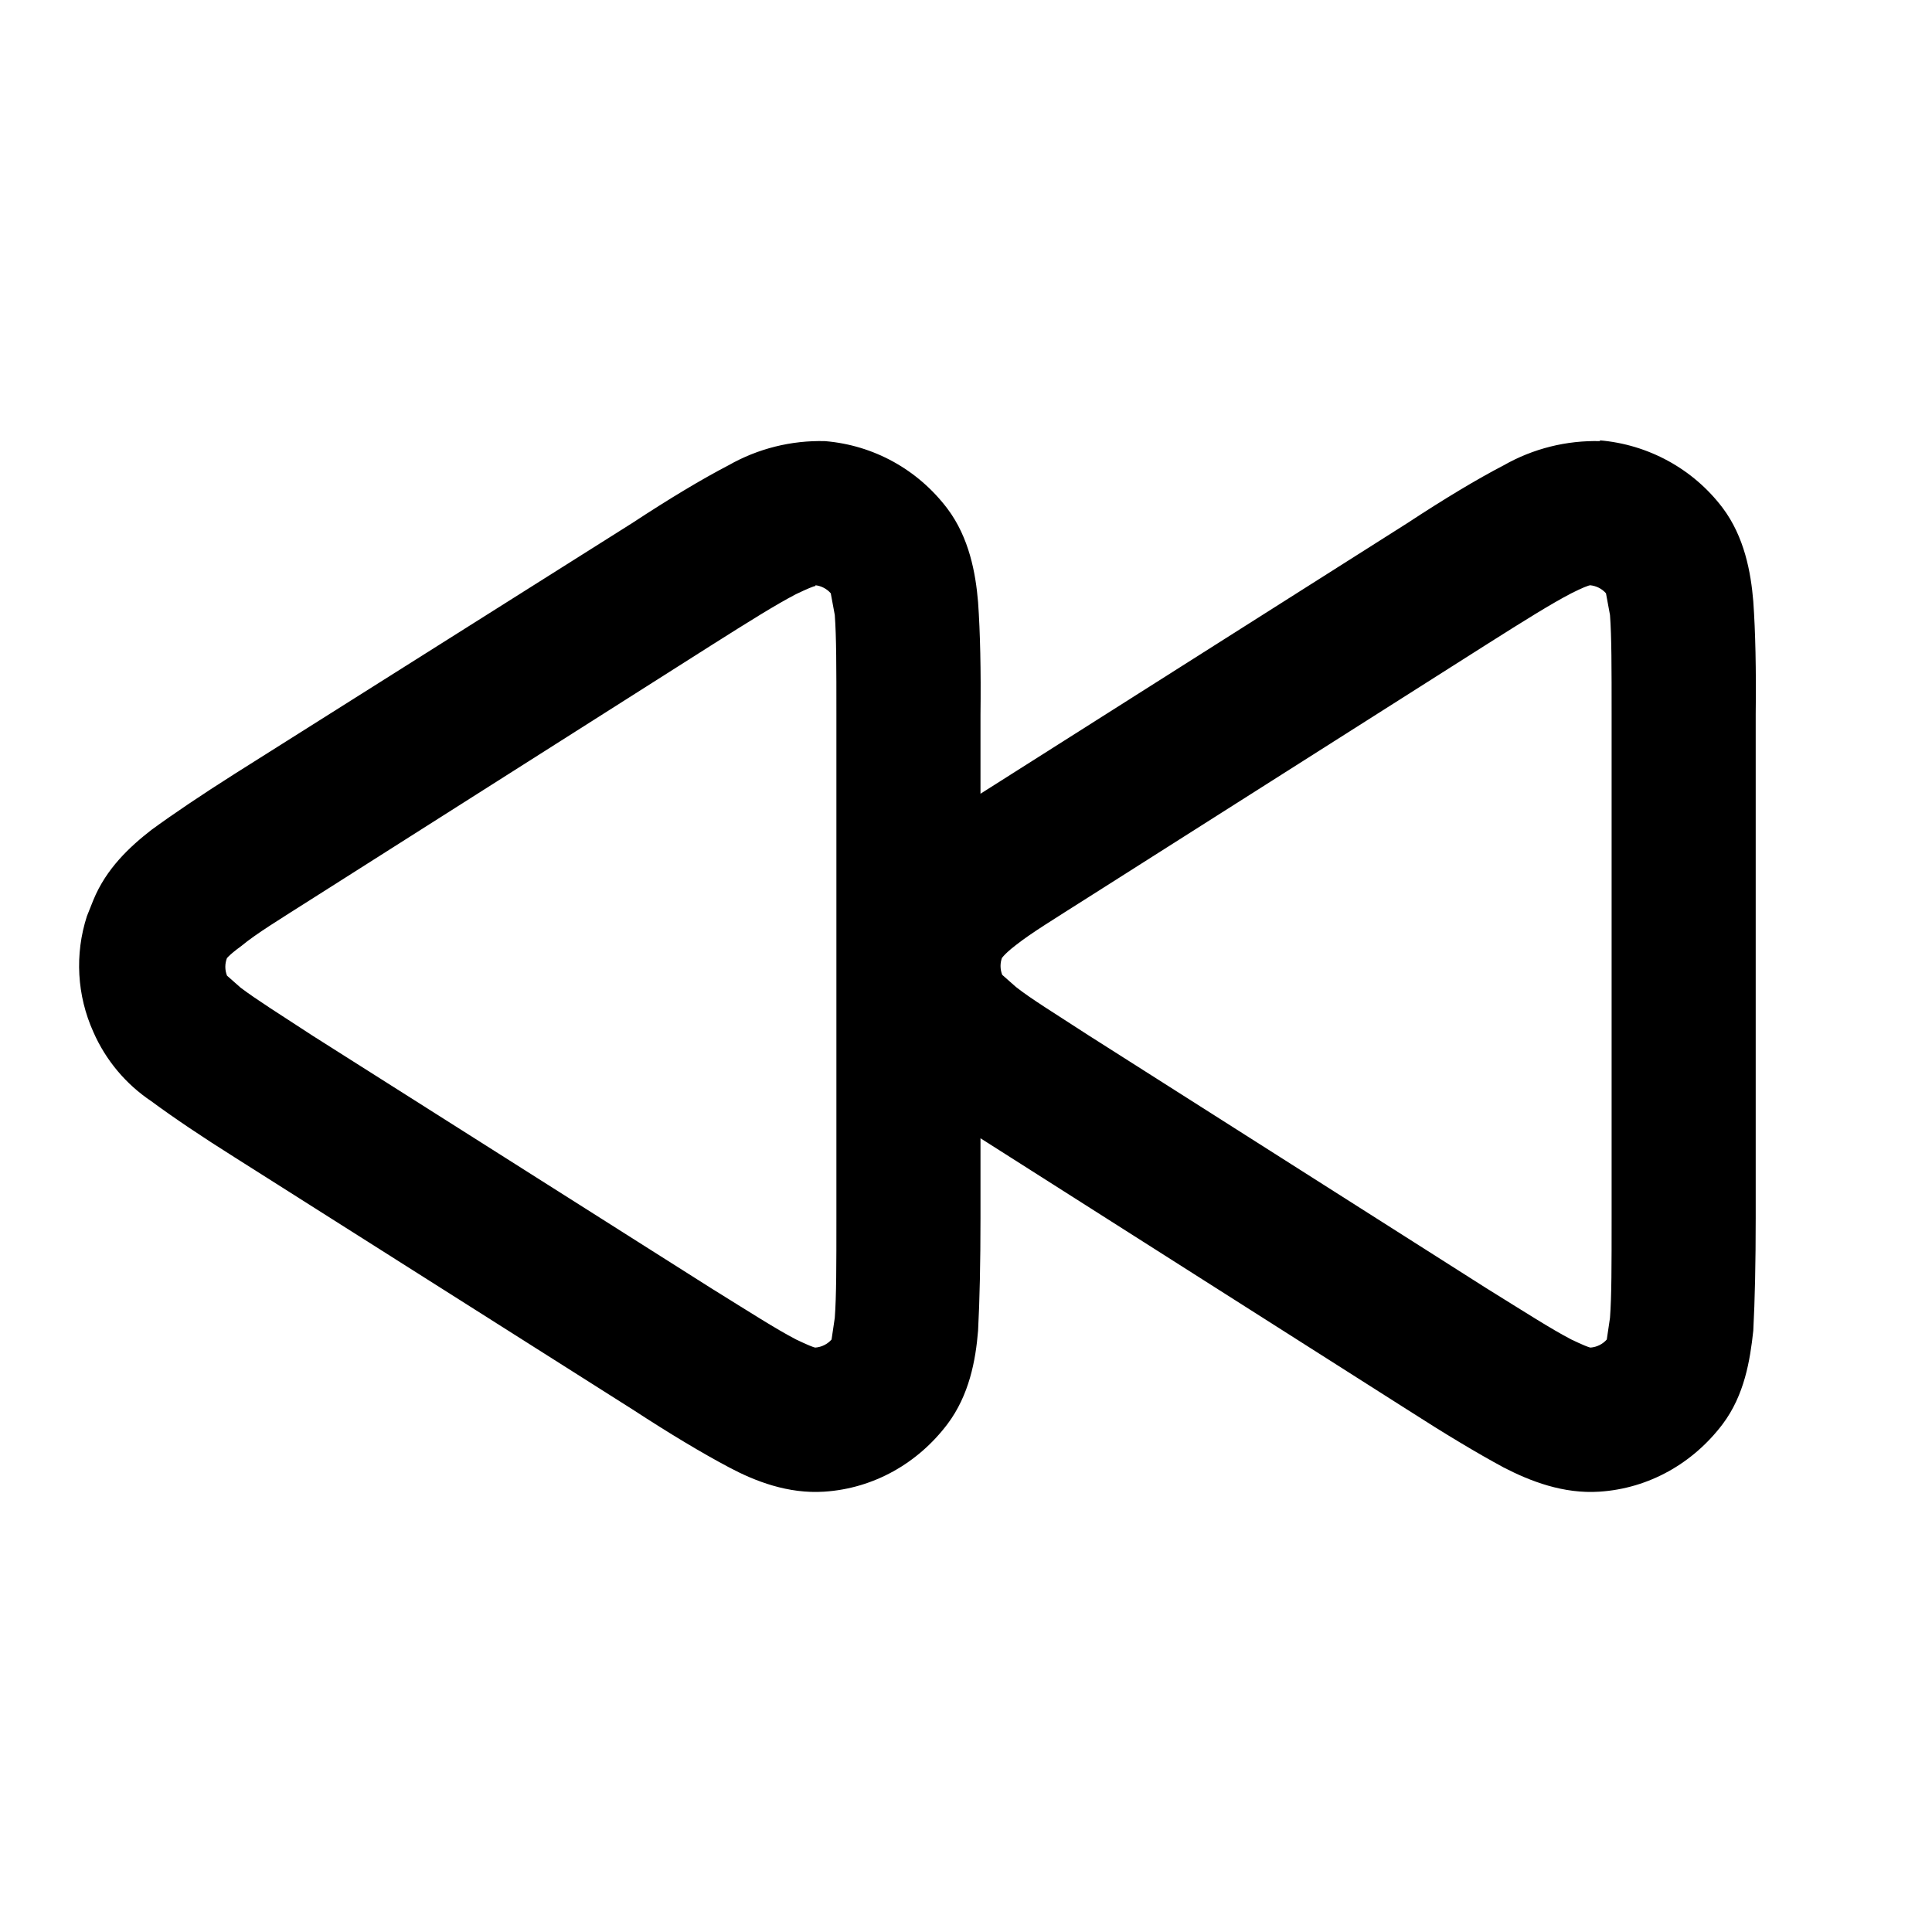
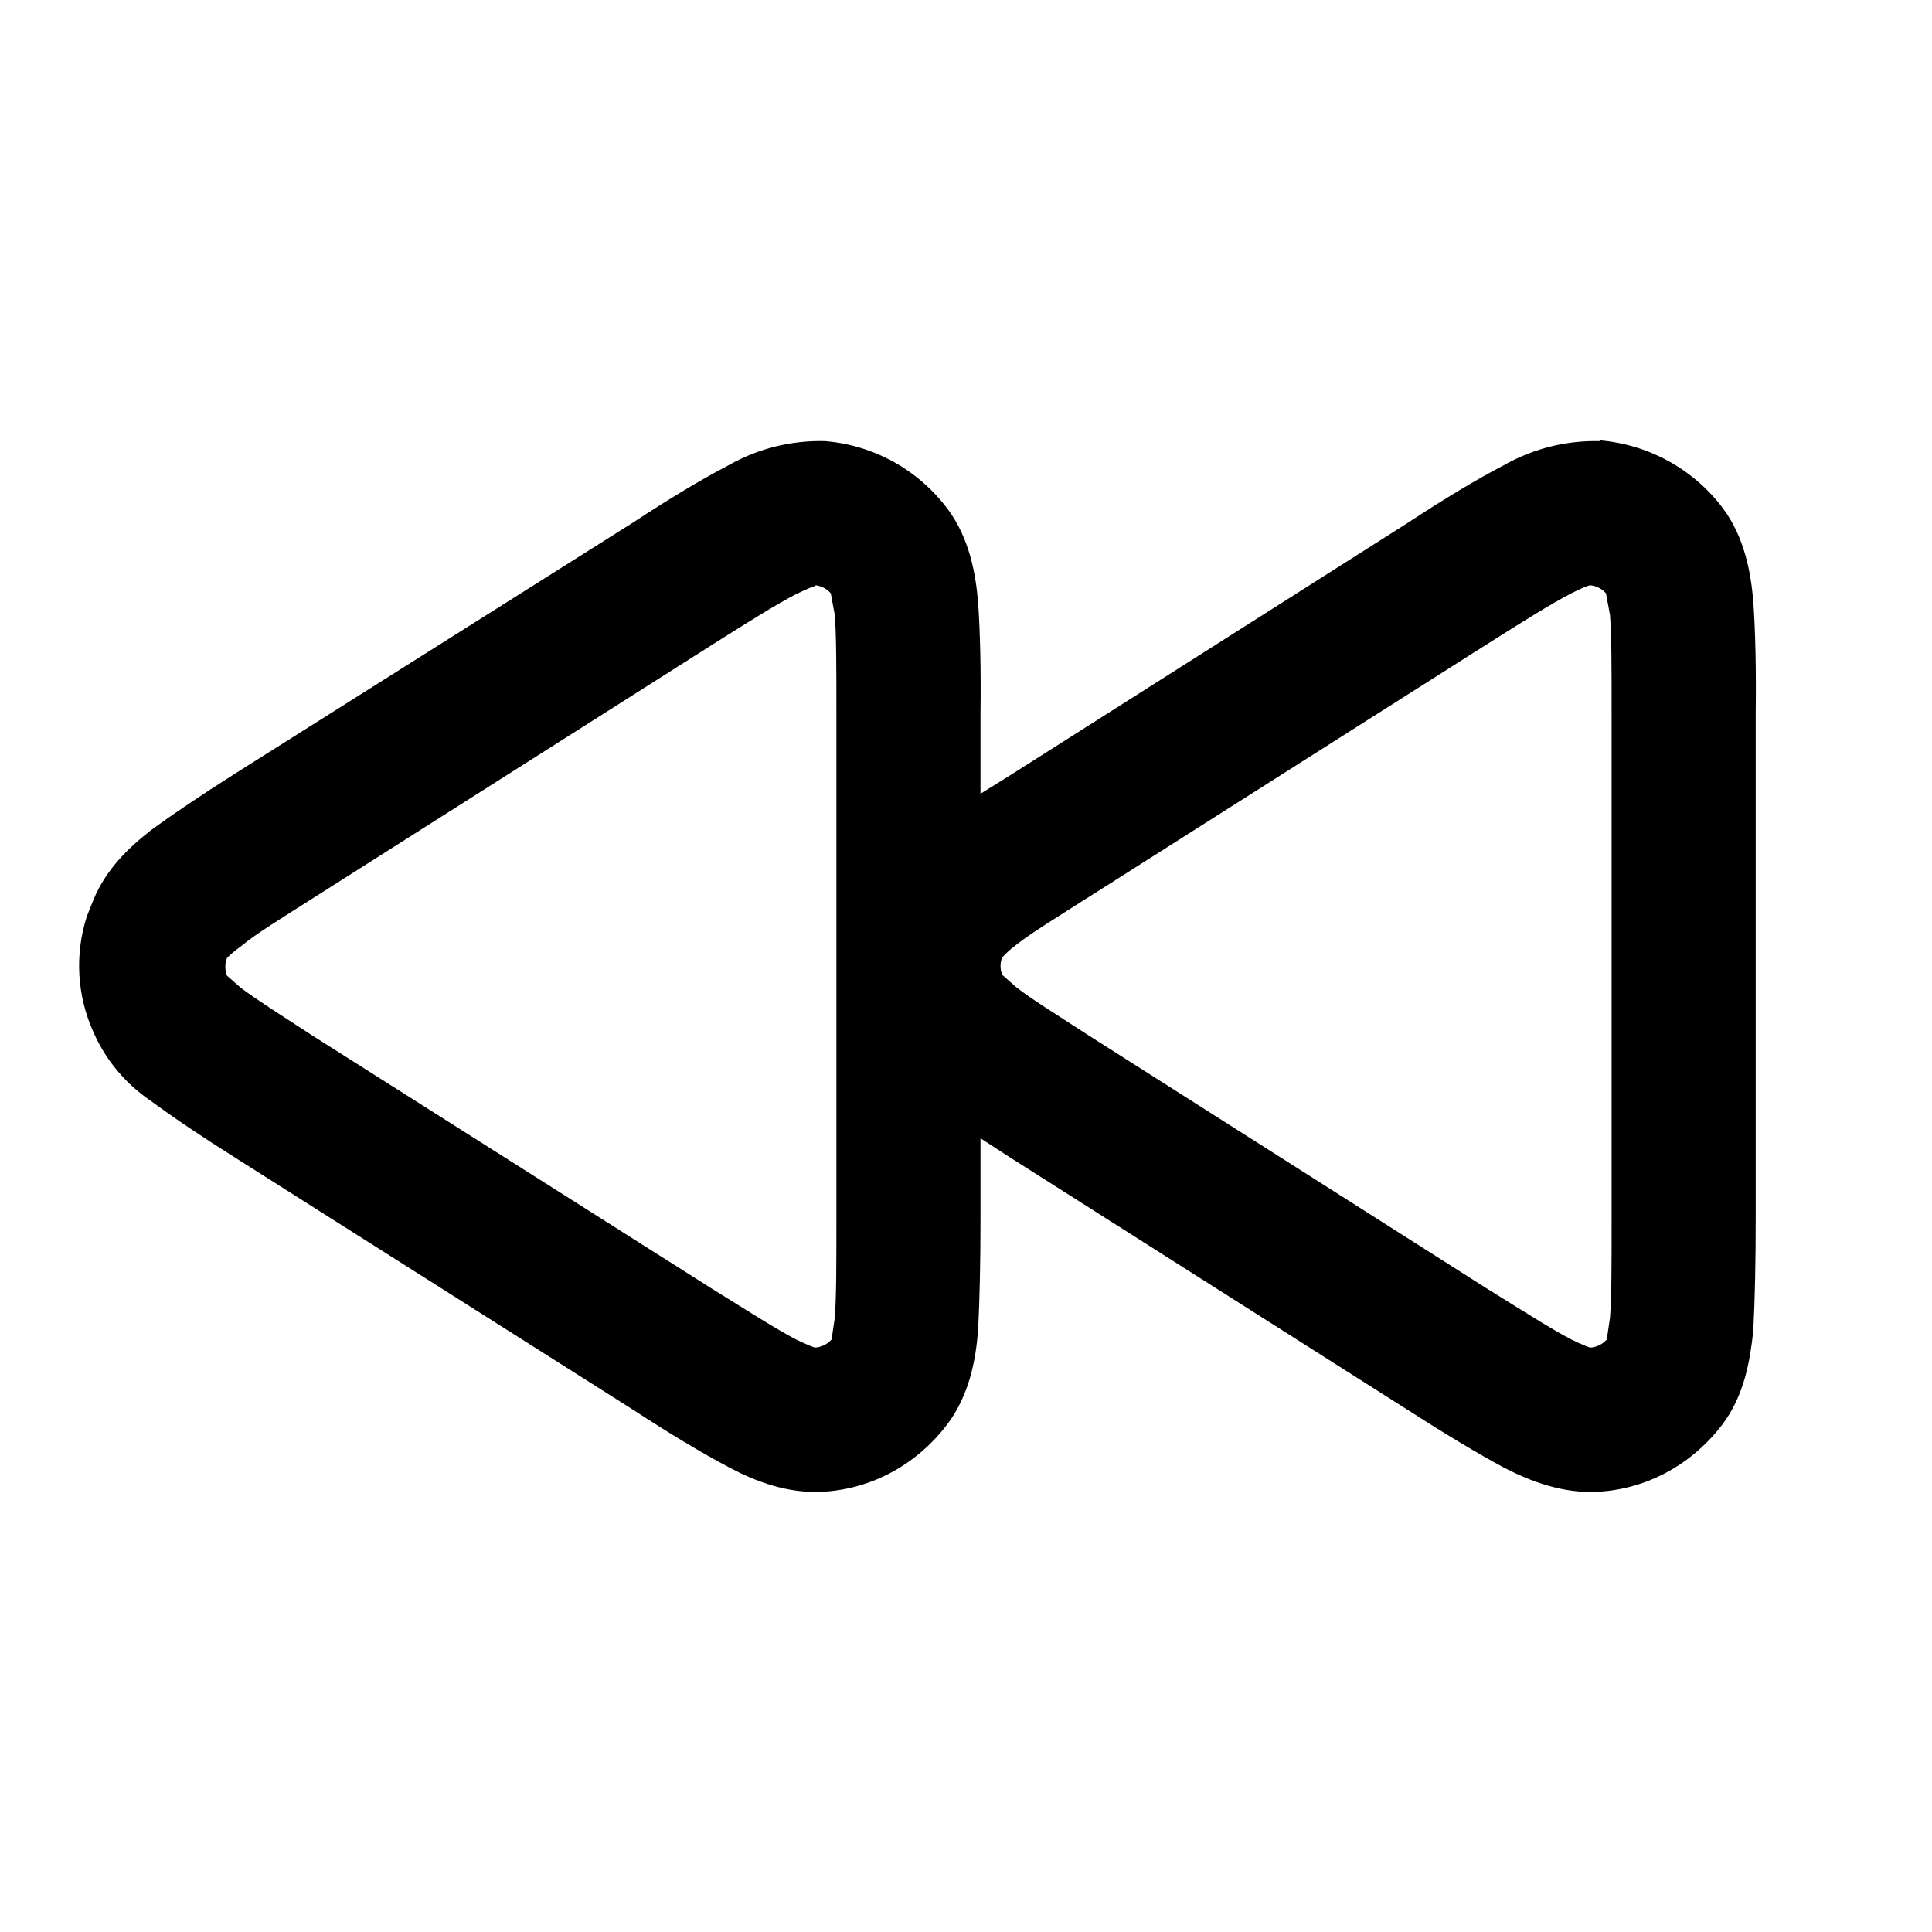
<svg xmlns="http://www.w3.org/2000/svg" viewBox="0 0 24 24" width="24" height="24">
-   <path fill-rule="evenodd" d="M19.87 5.47C20.47 5.52 21.03 5.82 21.4 6.31C21.67 6.67 21.75 7.11 21.78 7.47Q21.82 8.04 21.81 8.87L21.81 15.13Q21.81 15.96 21.78 16.53C21.74 16.9 21.67 17.33 21.4 17.69C21.03 18.18 20.48 18.49 19.87 18.53C19.42 18.56 19.01 18.4 18.68 18.23Q18.18 17.96 17.48 17.51L12.18 14.14L12.18 15.13Q12.18 15.96 12.15 16.53C12.12 16.9 12.04 17.33 11.77 17.69C11.4 18.18 10.85 18.49 10.24 18.53C9.79 18.56 9.38 18.4 9.06 18.23Q8.55 17.96 7.86 17.51L2.92 14.38Q2.3 13.99 1.88 13.68A2 2 0 0 1 1.16 12.82A2 2 0 0 1 1.08 11.38L1.16 11.18C1.32 10.79 1.61 10.52 1.88 10.31Q2.29 10.01 2.92 9.61L7.85 6.5Q8.55 6.04 9.05 5.78A2.3 2.3 0 0 1 10.25 5.48C10.85 5.53 11.4 5.83 11.77 6.32C12.04 6.68 12.12 7.12 12.15 7.48Q12.19 8.05 12.18 8.88L12.18 9.86L17.48 6.5Q18.18 6.04 18.68 5.78A2.3 2.3 0 0 1 19.88 5.48M10.13 7.28q-.03 0-.24.1c-.25.13-.57.33-1.06.64L3.9 11.15c-.44.28-.72.45-.9.6-.18.13-.2.18-.18.15a.3.3 0 0 0 0 .22l.17.15c.2.15.47.32.9.6L8.83 16c.5.31.81.51 1.06.64q.21.1.24.1a.3.3 0 0 0 .2-.1l.04-.27c.02-.27.02-.65.02-1.23V8.87c0-.58 0-.96-.02-1.23l-.05-.27a.3.3 0 0 0-.19-.1m9.63 0q-.04 0-.24.1c-.25.13-.57.33-1.06.64l-4.93 3.13c-.44.28-.72.45-.91.6-.17.13-.18.18-.17.15a.3.3 0 0 0 0 .22l.17.15c.19.15.47.32.9.6L18.46 16c.5.31.81.51 1.06.64q.21.1.24.1a.3.3 0 0 0 .2-.1l.04-.27c.02-.27.02-.65.02-1.23V8.87c0-.58 0-.96-.02-1.23l-.05-.27a.3.3 0 0 0-.2-.1" clip-rule="evenodd" />
+   <path fill-rule="evenodd" d="M19.87 5.47c.6.05 1.16.35 1.53.84.27.36.35.8.38 1.16q.04.57.03 1.4v6.26q0 .83-.03 1.4c-.04.37-.11.8-.38 1.16-.37.49-.92.8-1.53.84-.45.03-.86-.13-1.19-.3q-.5-.27-1.2-.72l-4.93-3.13-.37-.24v.99q0 .83-.03 1.4c-.03.37-.11.8-.38 1.16-.37.49-.92.8-1.53.84-.45.03-.86-.13-1.18-.3q-.51-.27-1.2-.72l-4.94-3.13q-.62-.39-1.04-.7a2 2 0 0 1-.72-.86 2 2 0 0 1-.08-1.44l.08-.2c.16-.39.45-.66.72-.87q.41-.3 1.04-.7L7.85 6.5q.7-.46 1.2-.72a2.3 2.3 0 0 1 1.2-.3c.6.05 1.15.35 1.52.84.27.36.35.8.38 1.16q.04.57.03 1.4v.98l.37-.23 4.93-3.13q.7-.46 1.2-.72a2.3 2.3 0 0 1 1.2-.3m-9.75 1.8q-.03 0-.24.1c-.25.13-.57.33-1.06.64L3.9 11.15c-.44.28-.72.45-.9.6-.18.13-.2.18-.18.15a.3.3 0 0 0 0 .22l.17.15c.2.15.47.32.9.6L8.83 16c.5.31.81.51 1.06.64q.21.1.24.1a.3.3 0 0 0 .2-.1l.04-.27c.02-.27.02-.65.02-1.23V8.87c0-.58 0-.96-.02-1.23l-.05-.27a.3.3 0 0 0-.19-.1m9.63 0q-.04 0-.24.1c-.25.13-.57.33-1.06.64l-4.93 3.13c-.44.28-.72.45-.91.6-.17.13-.18.18-.17.15a.3.3 0 0 0 0 .22l.17.15c.19.15.47.32.9.6L18.46 16c.5.31.81.51 1.06.64q.21.1.24.1a.3.3 0 0 0 .2-.1l.04-.27c.02-.27.02-.65.02-1.23V8.87c0-.58 0-.96-.02-1.23l-.05-.27a.3.3 0 0 0-.2-.1" clip-rule="evenodd" />
</svg>
